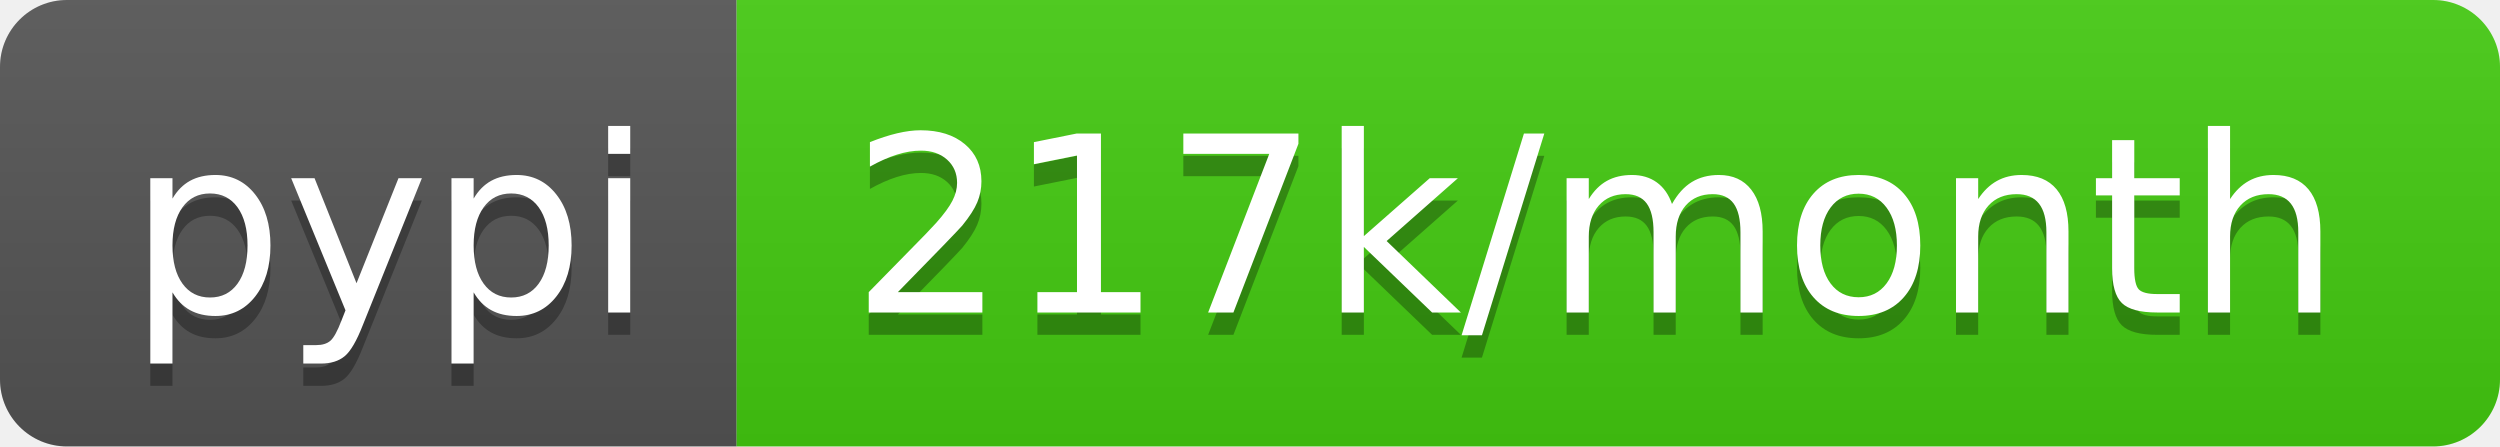
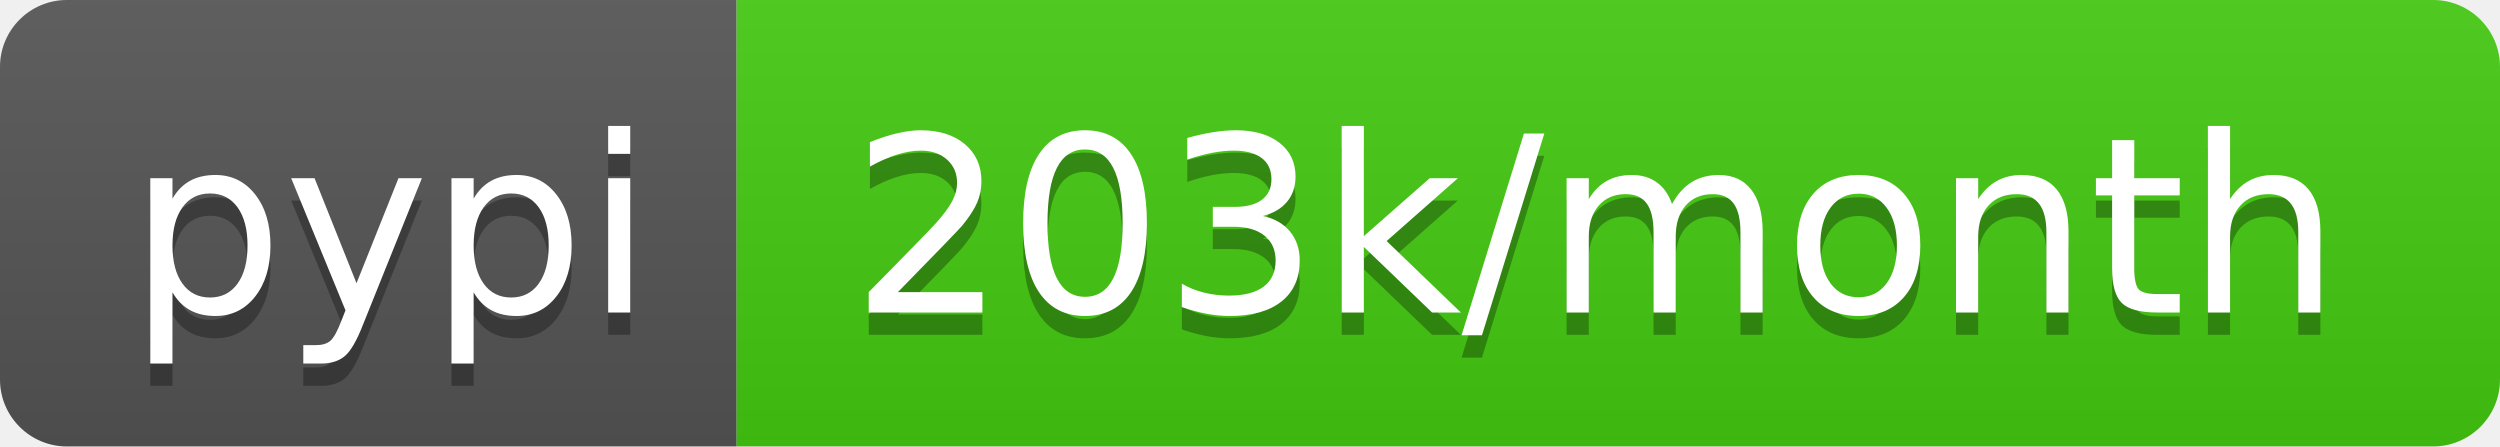
<svg xmlns="http://www.w3.org/2000/svg" width="112" height="20">
  <linearGradient id="b" x2="0" y2="100%">
    <stop offset="0" stop-color="#bbb" stop-opacity=".1" />
    <stop offset="1" stop-opacity=".1" />
  </linearGradient>
  <clipPath id="a">
    <rect width="112" height="20" rx="3" fill="#fff" />
  </clipPath>
  <g clip-path="url(#a)">
    <path fill="#555" d="M0 0h33v20H0z" />
    <path fill="#4c1" d="M33 0h79v20H33z" />
    <path fill="url(#b)" d="M0 0h112v20H0z" />
  </g>
  <g fill="#fff" text-anchor="middle" font-family="DejaVu Sans,Verdana,Geneva,sans-serif" font-size="110">
    <text x="175" y="150" fill="#010101" fill-opacity=".3" transform="scale(.1)" textLength="230">pypi</text>
    <text x="175" y="140" transform="scale(.1)" textLength="230">pypi</text>
-     <text x="715" y="150" fill="#010101" fill-opacity=".3" transform="scale(.1)" textLength="690">217k/month</text>
-     <text x="715" y="140" transform="scale(.1)" textLength="690">217k/month</text>
+     <text x="715" y="150" fill="#010101" fill-opacity=".3" transform="scale(.1)" textLength="690">203k/month</text>
+     <text x="715" y="140" transform="scale(.1)" textLength="690">203k/month</text>
  </g>
</svg>
